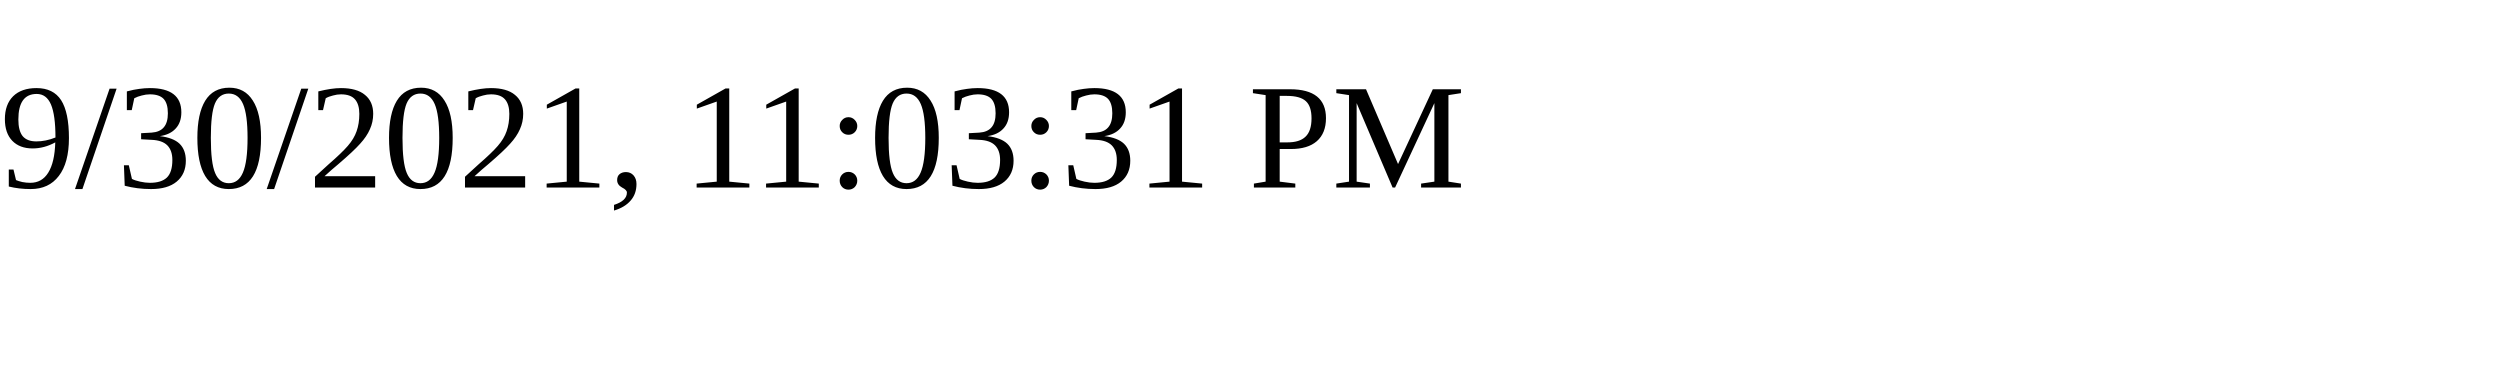
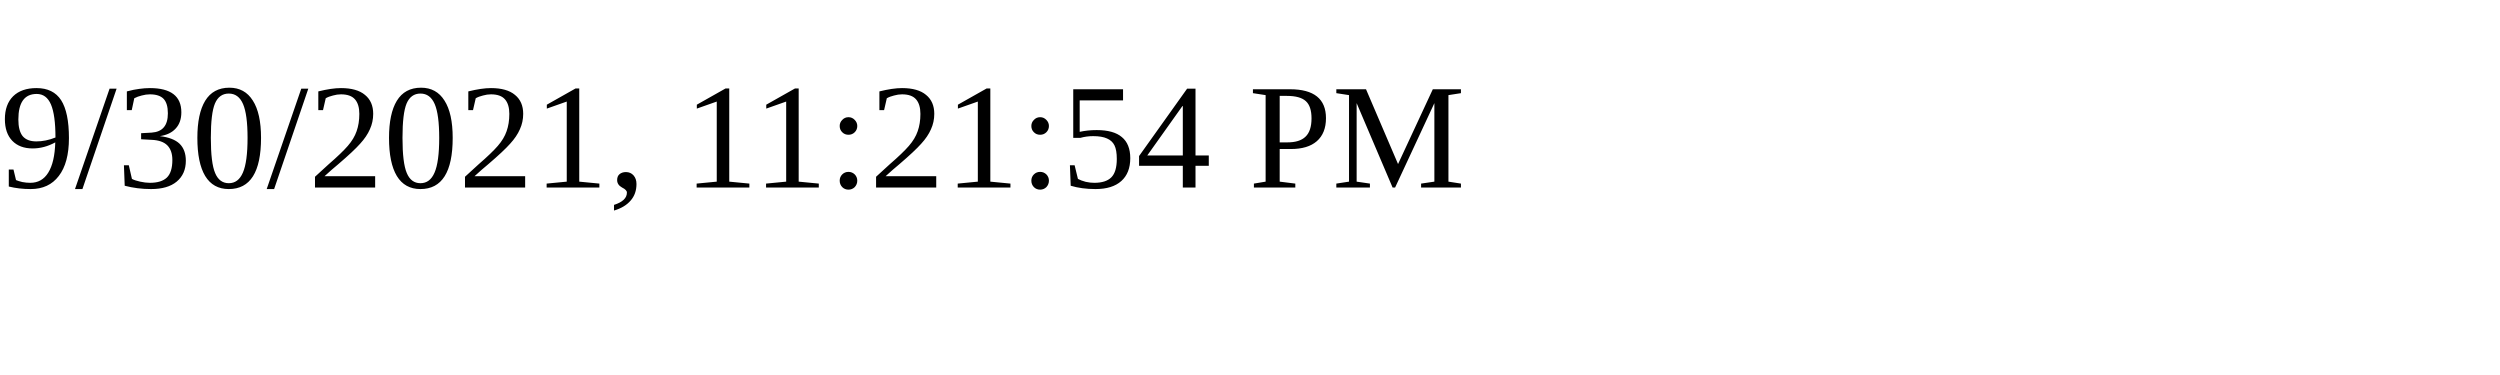
<svg xmlns="http://www.w3.org/2000/svg" height="30" width="200">
-   <text x="0" y="15">9/30/2021, 11:03:31 PM</text>
+   <text x="0" y="15">9/30/2021, 11:21:54 PM</text>
</svg>
